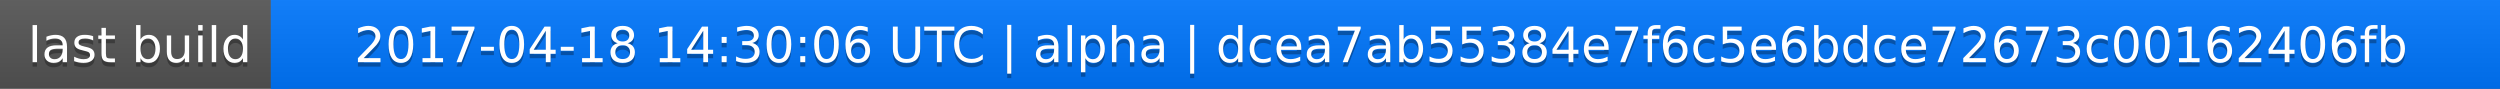
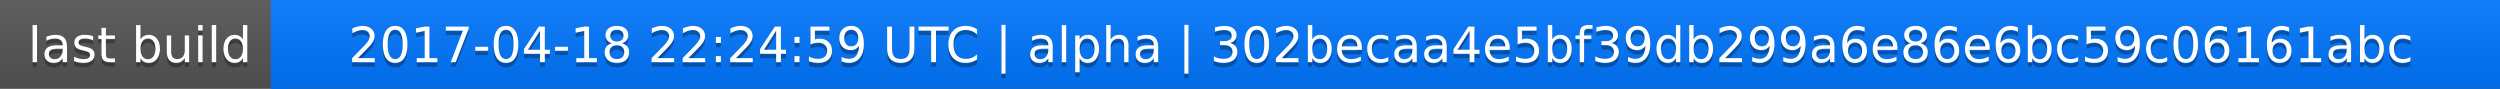
<svg xmlns="http://www.w3.org/2000/svg" width="563" height="20">
  <linearGradient id="a" x2="0" y2="100%">
    <stop offset="0" stop-color="#bbb" stop-opacity=".1" />
    <stop offset="1" stop-opacity=".1" />
  </linearGradient>
  <rect rx="0" width="563" height="20" fill="#555" />
  <rect rx="0" x="61" width="502" height="20" fill="#07f" />
  <path fill="#07f" d="M61 0h4v20h-4z" />
  <rect rx="0" width="563" height="20" fill="url(#a)" />
  <g fill="#fff" text-anchor="middle" font-family="DejaVu Sans,Verdana,Geneva,sans-serif" font-size="11">
    <text x="31.5" y="15" fill="#010101" fill-opacity=".3">last build</text>
    <text x="31.5" y="14">last build</text>
-     <text x="311" y="15" fill="#010101" fill-opacity=".3">2017-04-18 14:30:06 UTC | alpha | dcea7ab55384e7f6c5e6bdce72673c00162406fb</text>
-     <text x="311" y="14">2017-04-18 14:30:06 UTC | alpha | dcea7ab55384e7f6c5e6bdce72673c00162406fb</text>
+     <text x="311" y="15" fill="#010101" fill-opacity=".3">2017-04-18 22:24:59 UTC | alpha | 302becaa4e5bf39db299a6e86e6bc59c06161abc</text>
+     <text x="311" y="14">2017-04-18 22:24:59 UTC | alpha | 302becaa4e5bf39db299a6e86e6bc59c06161abc</text>
  </g>
</svg>
